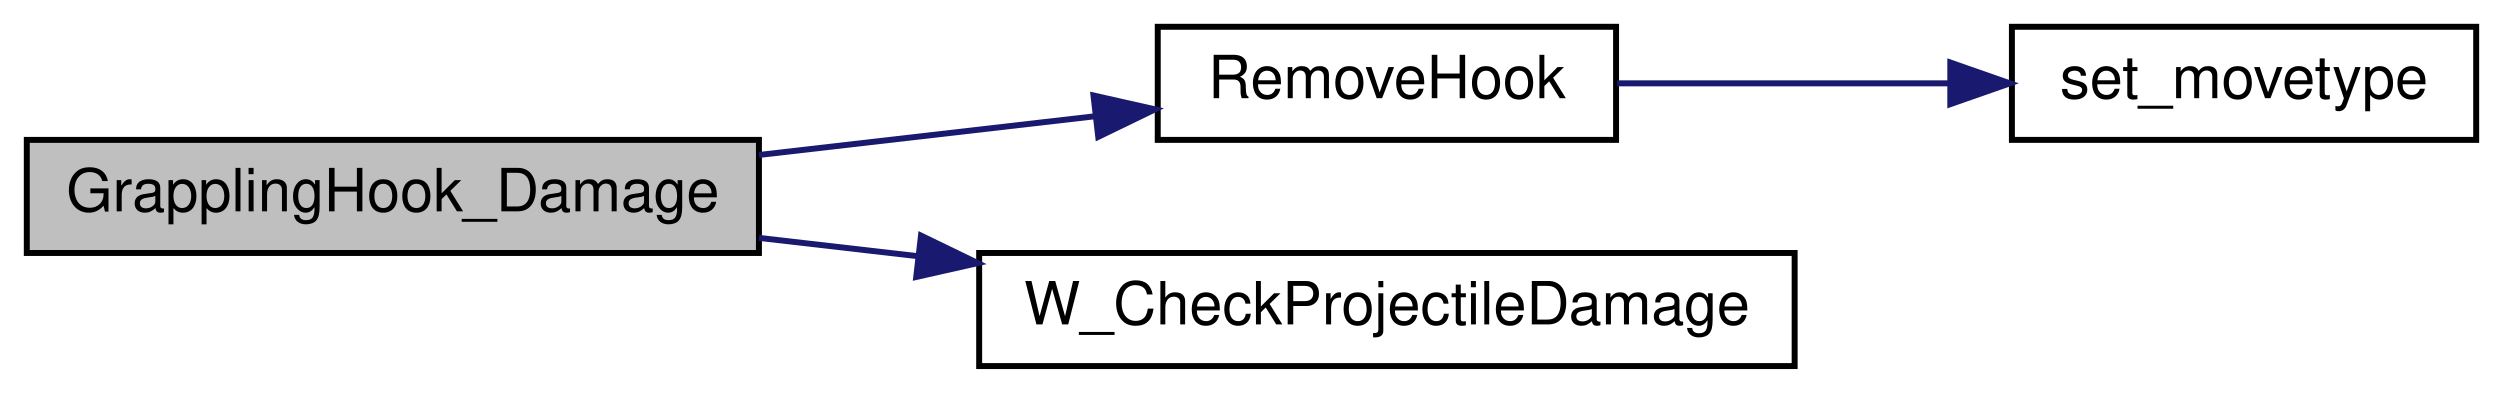
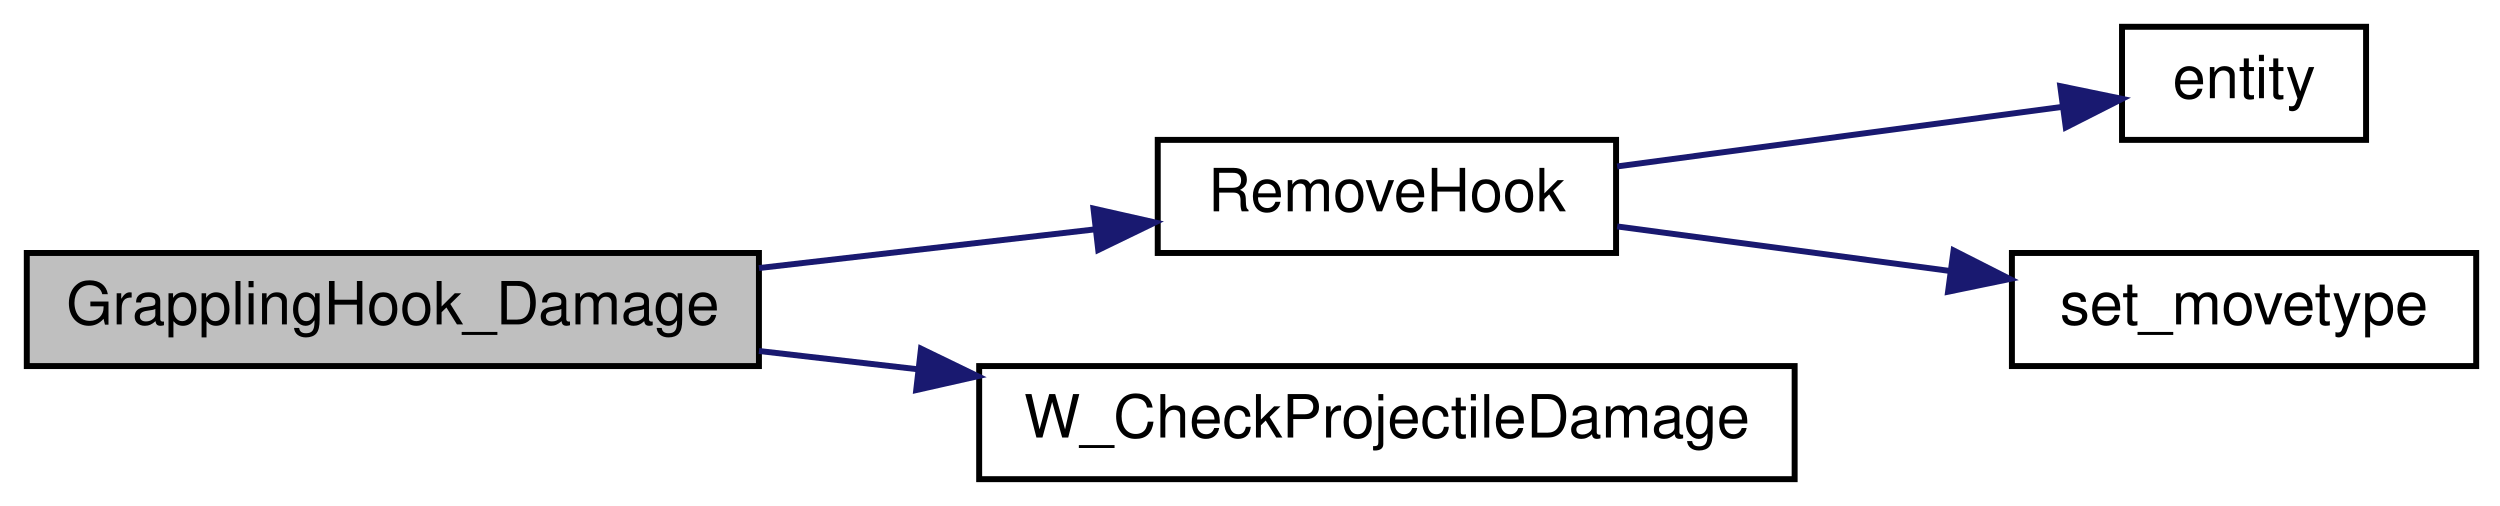
- <svg xmlns="http://www.w3.org/2000/svg" xmlns:xlink="http://www.w3.org/1999/xlink" width="420pt" height="66pt" viewBox="0.00 0.00 420.00 66.00">
-   <g id="graph0" class="graph" transform="scale(1 1) rotate(0) translate(4 62)">
+ <svg xmlns="http://www.w3.org/2000/svg" xmlns:xlink="http://www.w3.org/1999/xlink" width="420pt" height="85pt" viewBox="0.00 0.00 420.00 85.00">
+   <g id="graph0" class="graph" transform="scale(1 1) rotate(0) translate(4 81)">
    <g id="node1" class="node">
      <polygon fill="#bfbfbf" stroke="black" points="0.5,-19.5 0.5,-38.5 123.5,-38.5 123.5,-19.5 0.5,-19.5" />
      <text text-anchor="middle" x="62" y="-26.5" font-family="Helvetica,sans-Serif" font-size="10.00">GrapplingHook_Damage</text>
    </g>
    <g id="node2" class="node">
      <g id="a_node2">
        <a xlink:href="../../d7/de2/g__hook_8qc.html#a50f68d93243e10c5a552caae3c7a2413" target="_top" xlink:title="RemoveHook">
          <polygon fill="none" stroke="black" points="190.5,-38.5 190.5,-57.5 267.5,-57.5 267.5,-38.5 190.5,-38.5" />
          <text text-anchor="middle" x="229" y="-45.5" font-family="Helvetica,sans-Serif" font-size="10.00">RemoveHook</text>
        </a>
      </g>
    </g>
    <g id="edge1" class="edge">
      <path fill="none" stroke="midnightblue" d="M123.503,-35.967C142.109,-38.109 162.326,-40.438 179.975,-42.47" />
      <polygon fill="midnightblue" stroke="midnightblue" points="179.704,-45.962 190.039,-43.629 180.505,-39.008 179.704,-45.962" />
    </g>
-     <g id="node4" class="node">
-       <g id="a_node4">
+     <g id="node5" class="node">
+       <g id="a_node5">
        <a xlink:href="../../da/daa/server_2weapons_2common_8qc.html#a102ac938a46377356e95bb667b1f01e2" target="_top" xlink:title="W_CheckProjectileDamage">
          <polygon fill="none" stroke="black" points="160.5,-0.5 160.5,-19.5 297.5,-19.5 297.5,-0.5 160.5,-0.5" />
          <text text-anchor="middle" x="229" y="-7.5" font-family="Helvetica,sans-Serif" font-size="10.00">W_CheckProjectileDamage</text>
        </a>
      </g>
    </g>
-     <g id="edge3" class="edge">
+     <g id="edge4" class="edge">
      <path fill="none" stroke="midnightblue" d="M123.503,-22.033C132.19,-21.033 141.229,-19.992 150.193,-18.96" />
      <polygon fill="midnightblue" stroke="midnightblue" points="150.726,-22.422 160.26,-17.8 149.925,-15.467 150.726,-22.422" />
    </g>
    <g id="node3" class="node">
      <g id="a_node3">
-         <a xlink:href="../../d4/dd7/movetypes_8qh.html#a8bf89be84cb481d218ff41140eacff78" target="_top" xlink:title="set_movetype">
-           <polygon fill="none" stroke="black" points="334,-38.5 334,-57.5 412,-57.5 412,-38.5 334,-38.5" />
-           <text text-anchor="middle" x="373" y="-45.5" font-family="Helvetica,sans-Serif" font-size="10.00">set_movetype</text>
+         <a xlink:href="../../d4/d0c/csprogsdefs_8qc.html#acbb54a239d76062465dccbc6a6c6e464" target="_top" xlink:title="entity">
+           <polygon fill="none" stroke="black" points="352.5,-57.5 352.5,-76.5 393.5,-76.5 393.5,-57.5 352.5,-57.5" />
+           <text text-anchor="middle" x="373" y="-64.5" font-family="Helvetica,sans-Serif" font-size="10.00">entity</text>
        </a>
      </g>
    </g>
    <g id="edge2" class="edge">
-       <path fill="none" stroke="midnightblue" d="M267.681,-48C284.794,-48 305.247,-48 323.491,-48" />
-       <polygon fill="midnightblue" stroke="midnightblue" points="323.649,-51.5 333.649,-48 323.649,-44.5 323.649,-51.5" />
+       <path fill="none" stroke="midnightblue" d="M267.681,-53.042C291.123,-56.178 320.833,-60.154 342.546,-63.059" />
+       <polygon fill="midnightblue" stroke="midnightblue" points="342.124,-66.534 352.5,-64.391 343.052,-59.595 342.124,-66.534" />
+     </g>
+     <g id="node4" class="node">
+       <g id="a_node4">
+         <a xlink:href="../../d4/dd7/movetypes_8qh.html#a8bf89be84cb481d218ff41140eacff78" target="_top" xlink:title="set_movetype">
+           <polygon fill="none" stroke="black" points="334,-19.5 334,-38.5 412,-38.5 412,-19.5 334,-19.5" />
+           <text text-anchor="middle" x="373" y="-26.5" font-family="Helvetica,sans-Serif" font-size="10.00">set_movetype</text>
+         </a>
+       </g>
+     </g>
+     <g id="edge3" class="edge">
+       <path fill="none" stroke="midnightblue" d="M267.681,-42.958C284.794,-40.668 305.247,-37.932 323.491,-35.491" />
+       <polygon fill="midnightblue" stroke="midnightblue" points="324.201,-38.927 333.649,-34.132 323.273,-31.989 324.201,-38.927" />
    </g>
  </g>
</svg>
